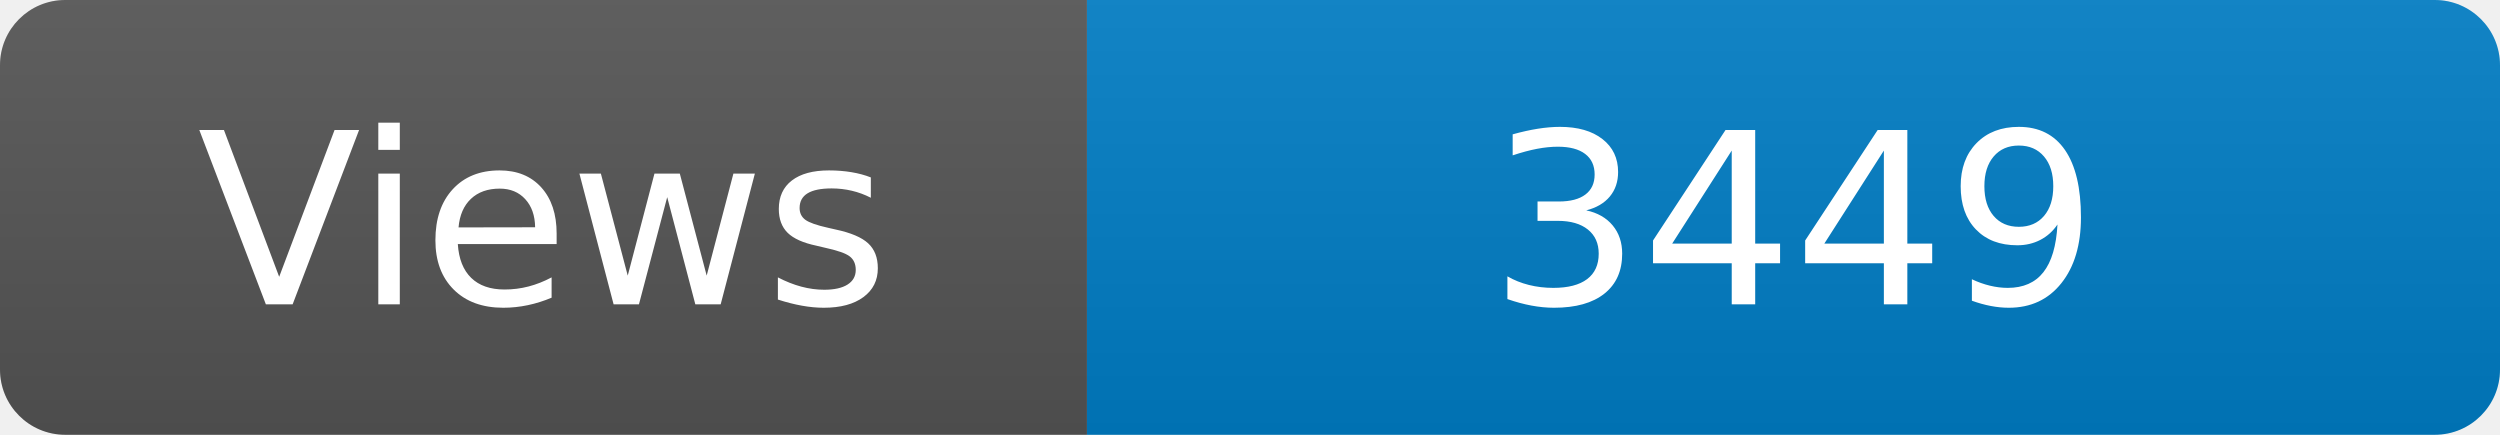
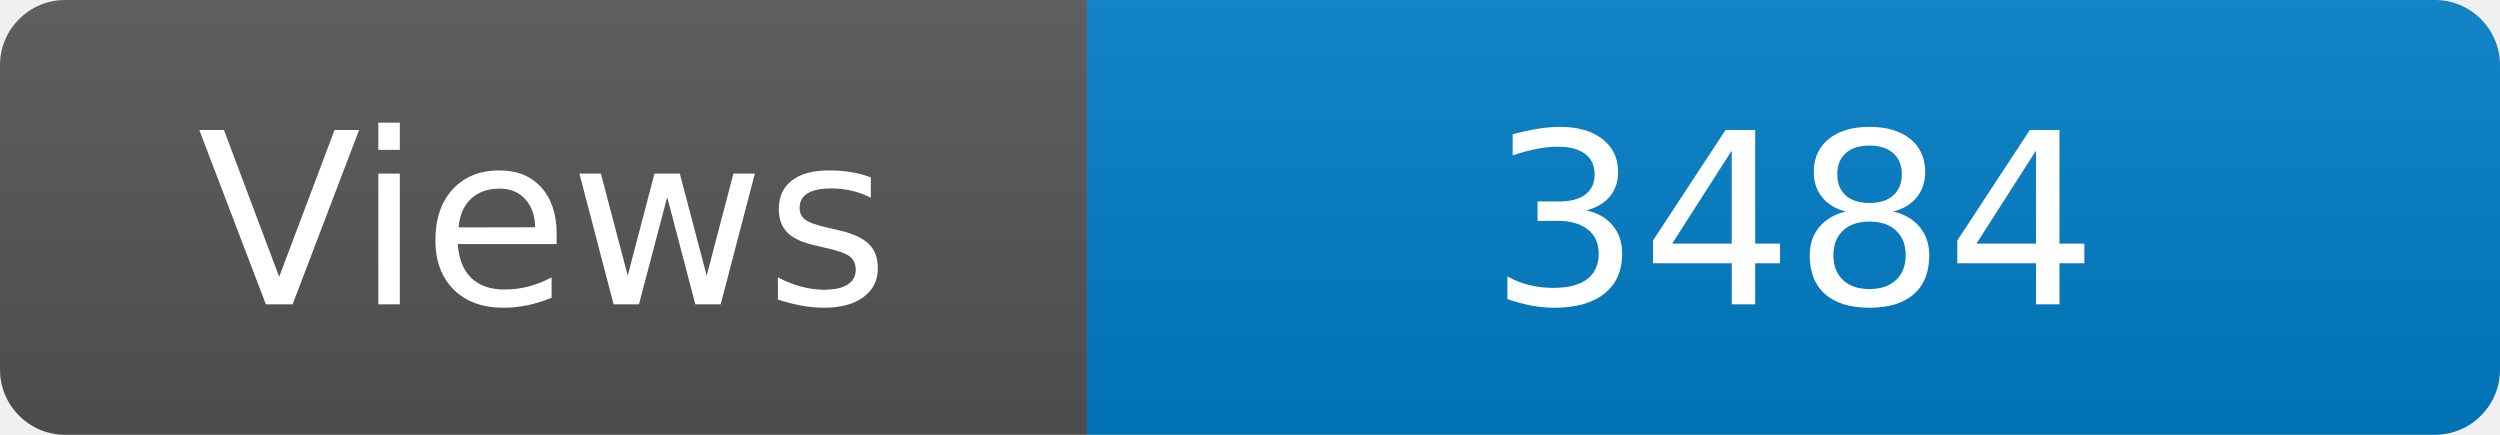
<svg xmlns="http://www.w3.org/2000/svg" width="115" height="20" role="img" aria-label="Maintained?: yes">
  <linearGradient id="s" x2="0" y2="100%">
    <stop offset="0" stop-color="#bbb" stop-opacity=".1" />
    <stop offset="1" stop-opacity=".1" />
  </linearGradient>
  <clipPath id="r">
    <rect width="115" height="20" rx="3" fill="#fff" />
  </clipPath>
  <g clip-path="url(#r)">
    <rect width="50" height="20" fill="#555" />
    <rect x="50" width="160" height="20" fill="#007ec6" />
    <rect width="115" height="20" fill="url(#s)" />
  </g>
  <g fill="#fff" text-anchor="middle" font-family="Verdana,Geneva,DejaVu Sans,sans-serif" font-size="110">
    <text x="250" y="140" transform="scale(.1)" fill="#fff">Views</text>
-     <text x="825" y="140" transform="scale(.1)" fill="#fff">3449</text>
+     <text x="825" y="140" transform="scale(.1)" fill="#fff">3484</text>
  </g>
</svg>
